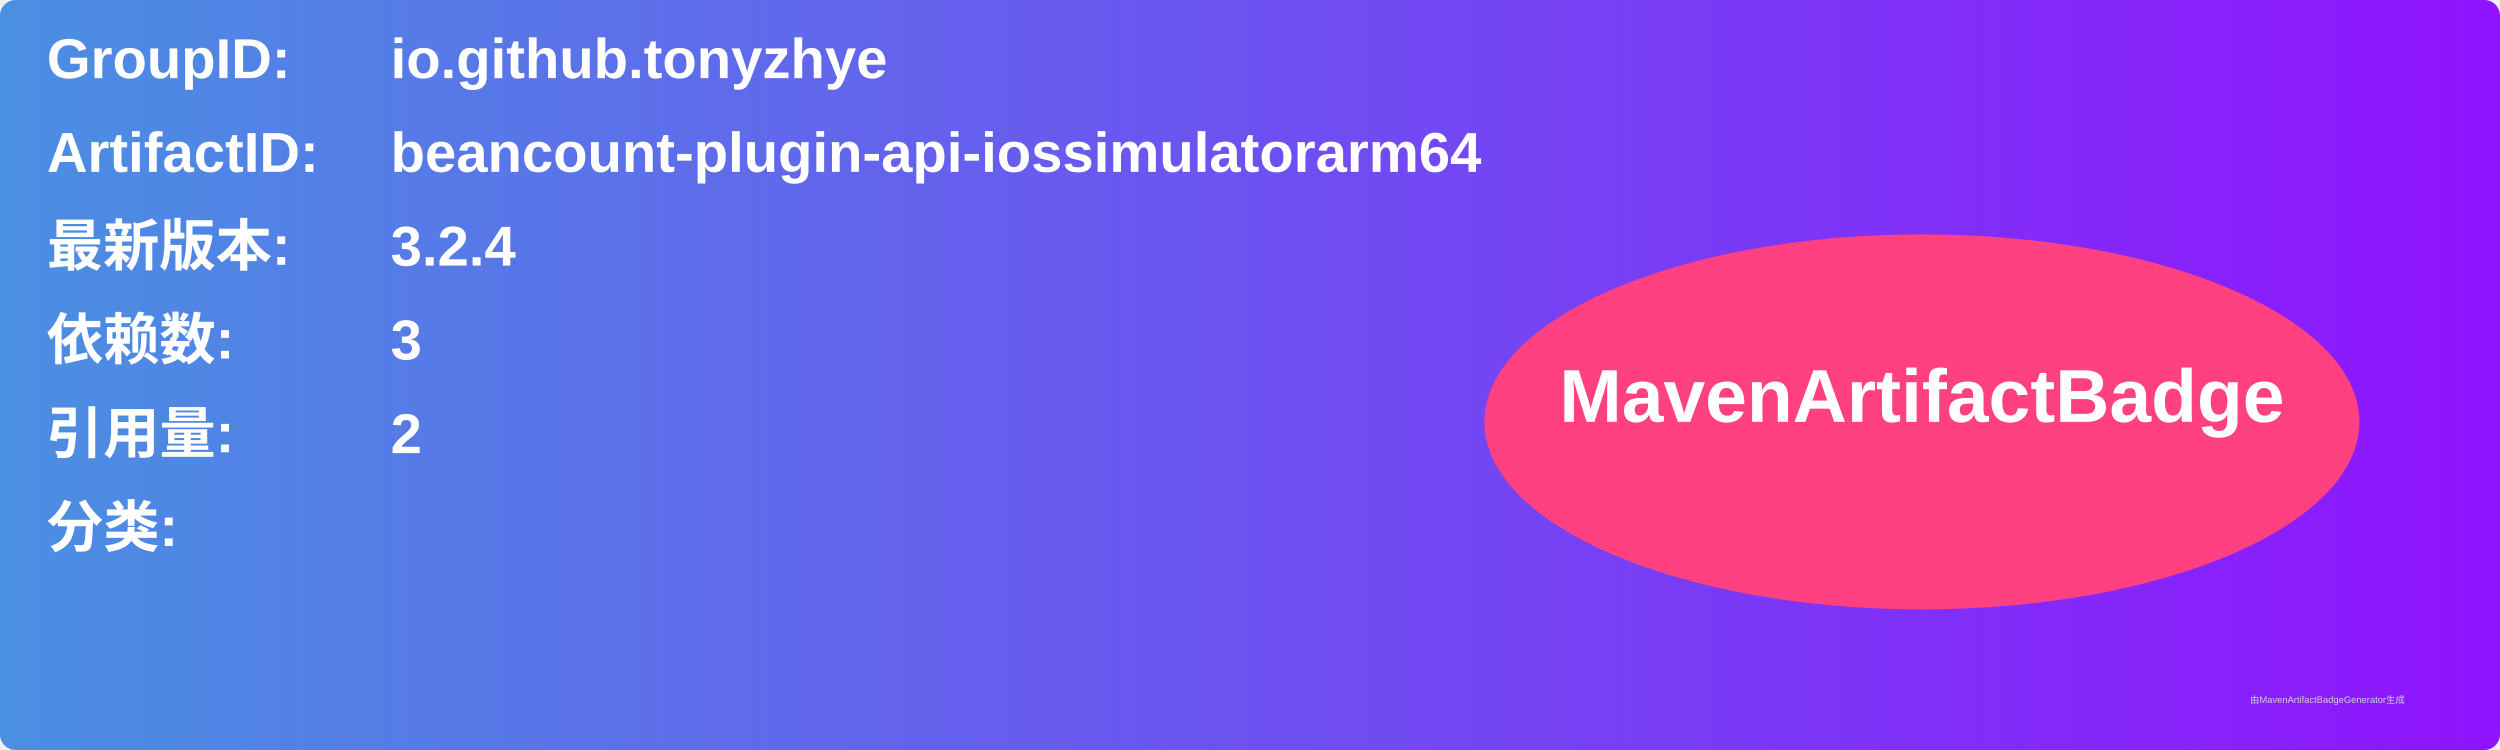
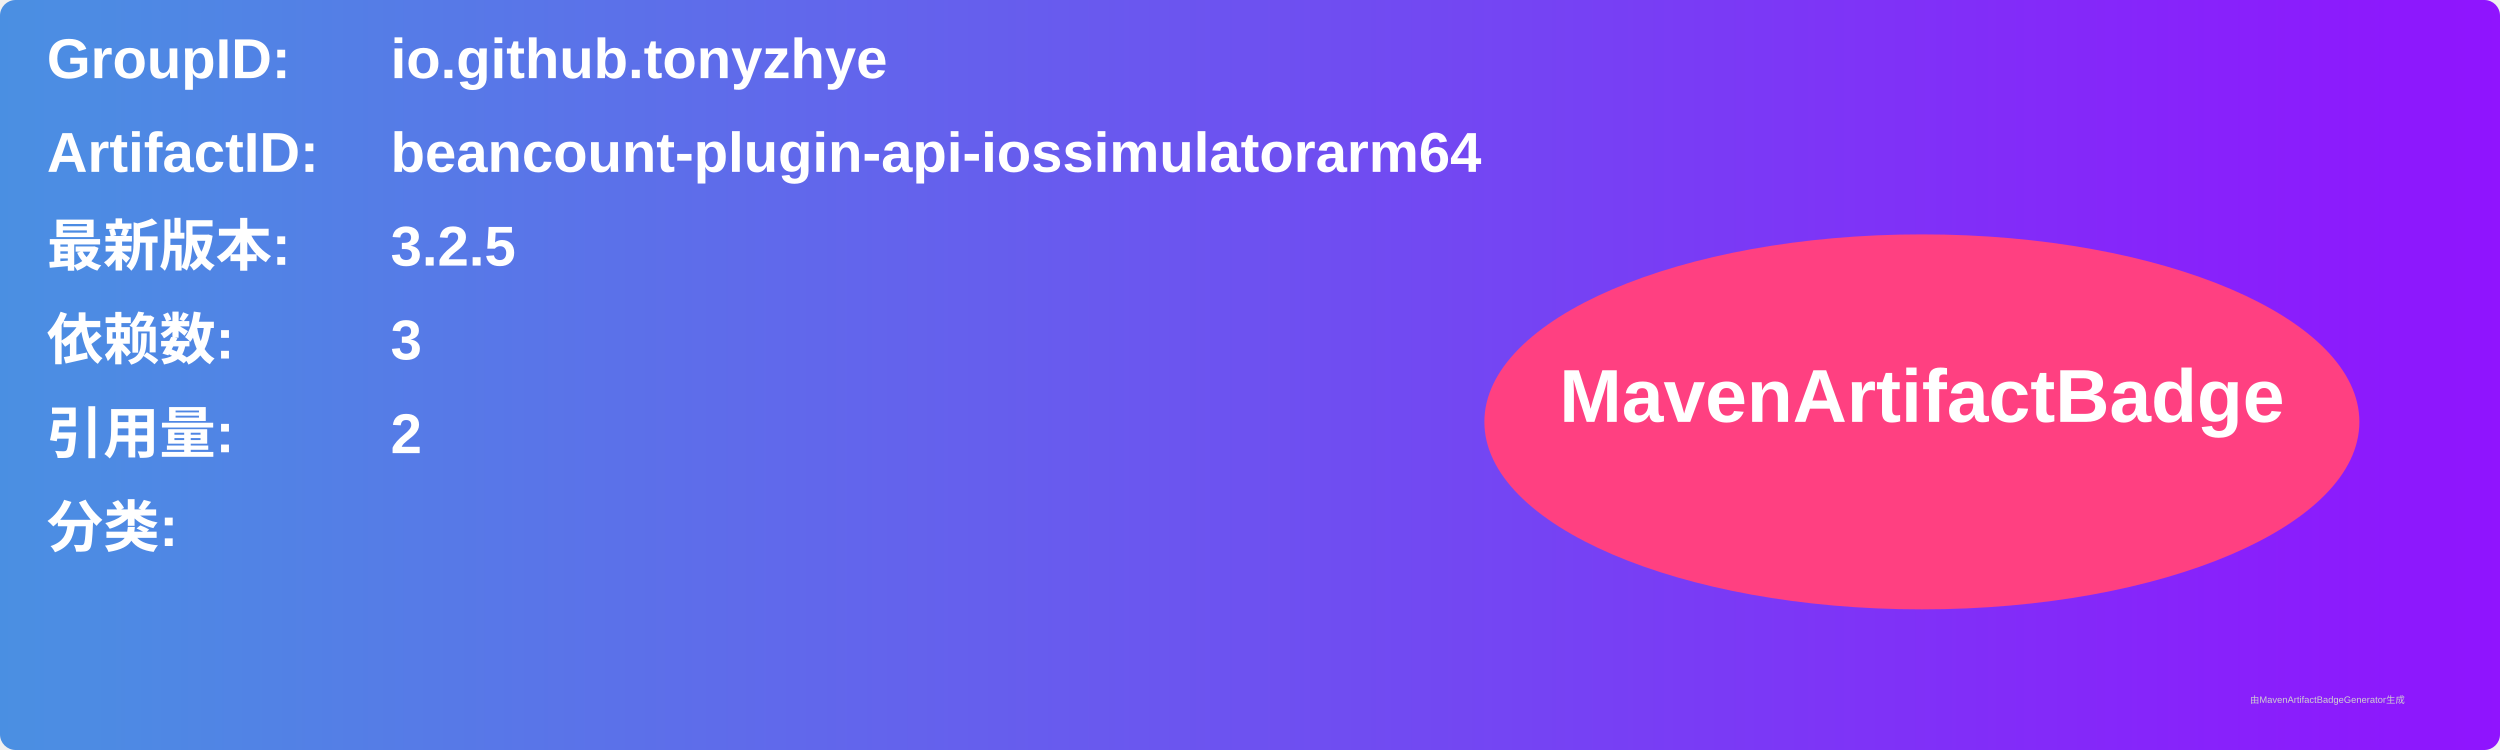
<svg xmlns="http://www.w3.org/2000/svg" width="800" height="240" viewBox="0 0 800 240">
  <linearGradient id="grad" x1="0%" y1="0%" x2="100%" y2="0%">
    <stop offset="0%" stop-color="#4a90e2" />
    <stop offset="100%" stop-color="#9013fe" />
  </linearGradient>
  <rect width="100%" height="100%" rx="5" ry="5" fill="url(#grad)" />
  <g transform="translate(15, 15)">
    <text x="0" y="10" font-family="Arial" font-size="18" fill="white" font-weight="bold" width="260">GroupID:</text>
    <text x="110" y="10" font-family="Arial" font-size="18" fill="white" font-weight="bold" width="460">io.github.tonyzhye</text>
    <text x="0" y="40" font-family="Arial" font-size="18" fill="white" font-weight="bold" width="260">ArtifactID:</text>
    <text x="110" y="40" font-family="Arial" font-size="18" fill="white" font-weight="bold" width="460">beancount-plugin-api-iossimulatorarm64</text>
    <text x="0" y="70" font-family="Arial" font-size="18" fill="white" font-weight="bold">最新版本:</text>
    <text x="110" y="70" font-family="Arial" font-size="18" fill="white" font-weight="bold">
-       <tspan font-weight="bold">3.2.4</tspan>
+       <tspan font-weight="bold">3.2.5</tspan>
    </text>
    <text x="0" y="100" font-family="Arial" font-size="18" fill="white" font-weight="bold">依赖数: </text>
    <text x="110" y="100" font-family="Arial" font-size="18" fill="white">
      <tspan font-weight="bold">3</tspan>
    </text>
    <text x="0" y="130" font-family="Arial" font-size="18" fill="white" font-weight="bold">引用量: </text>
    <text x="110" y="130" font-family="Arial" font-size="18" fill="white">
      <tspan font-weight="bold">2</tspan>
    </text>
    <text x="0" y="160" font-family="Arial" font-size="18" fill="white" font-weight="bold">分类:</text>
    <text x="10" y="190" font-family="Arial" font-size="10" fill="white">
      <tspan font-weight="bold" />
    </text>
    <ellipse cx="600" cy="120" rx="140" ry="60" fill="#ff4081" />
    <text x="600" y="120" text-anchor="middle" font-family="Arial" font-size="24" fill="white" font-weight="bold">MavenArtifactBadge</text>
  </g>
  <text x="720" y="225" font-family="Arial" font-size="3" fill="#d0d0d0">由MavenArtifactBadgeGenerator生成</text>
</svg>
